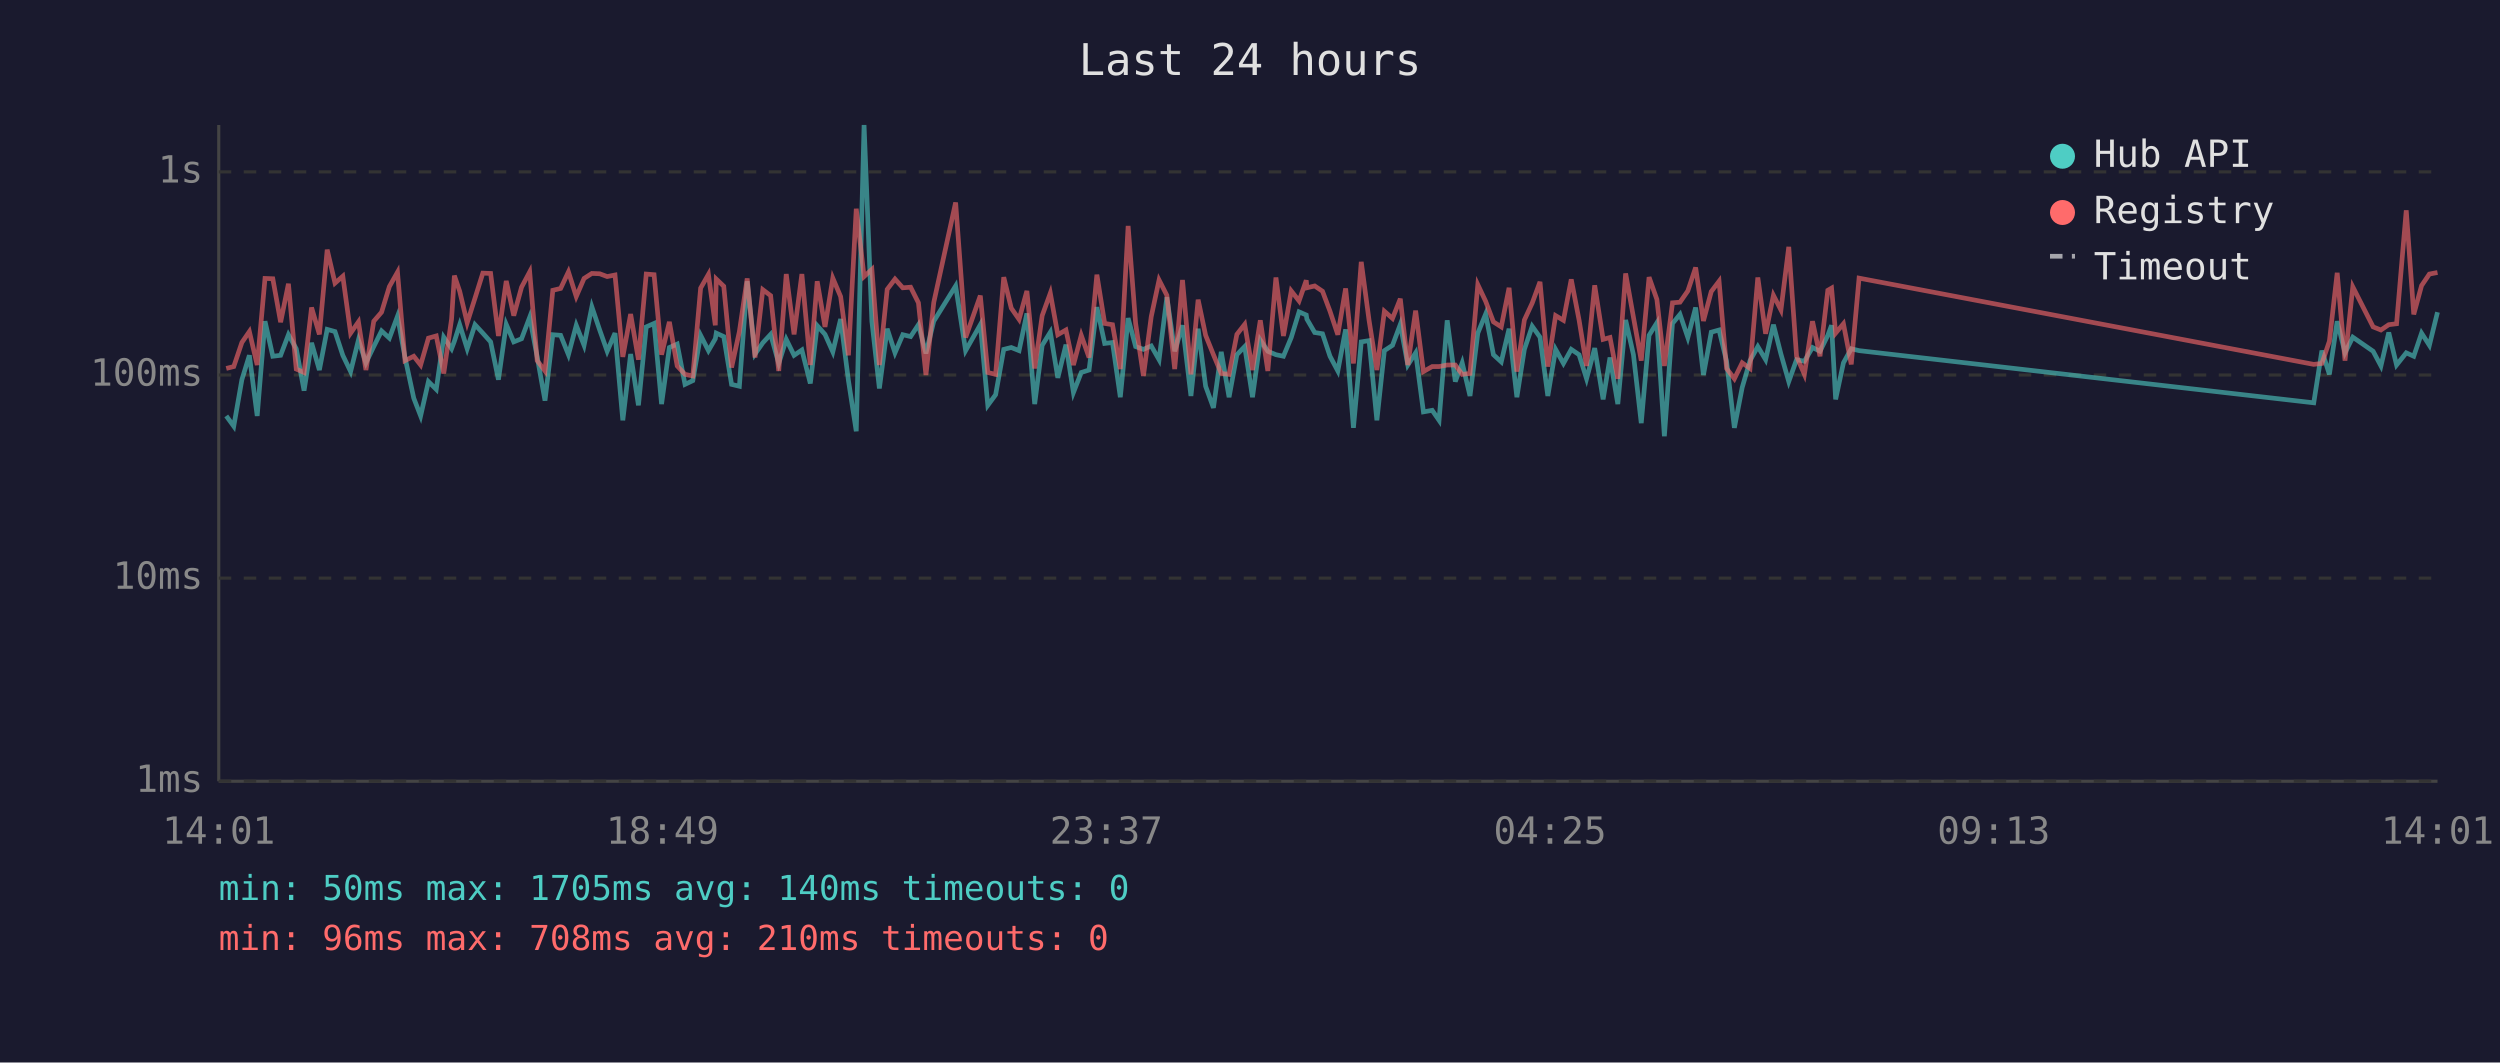
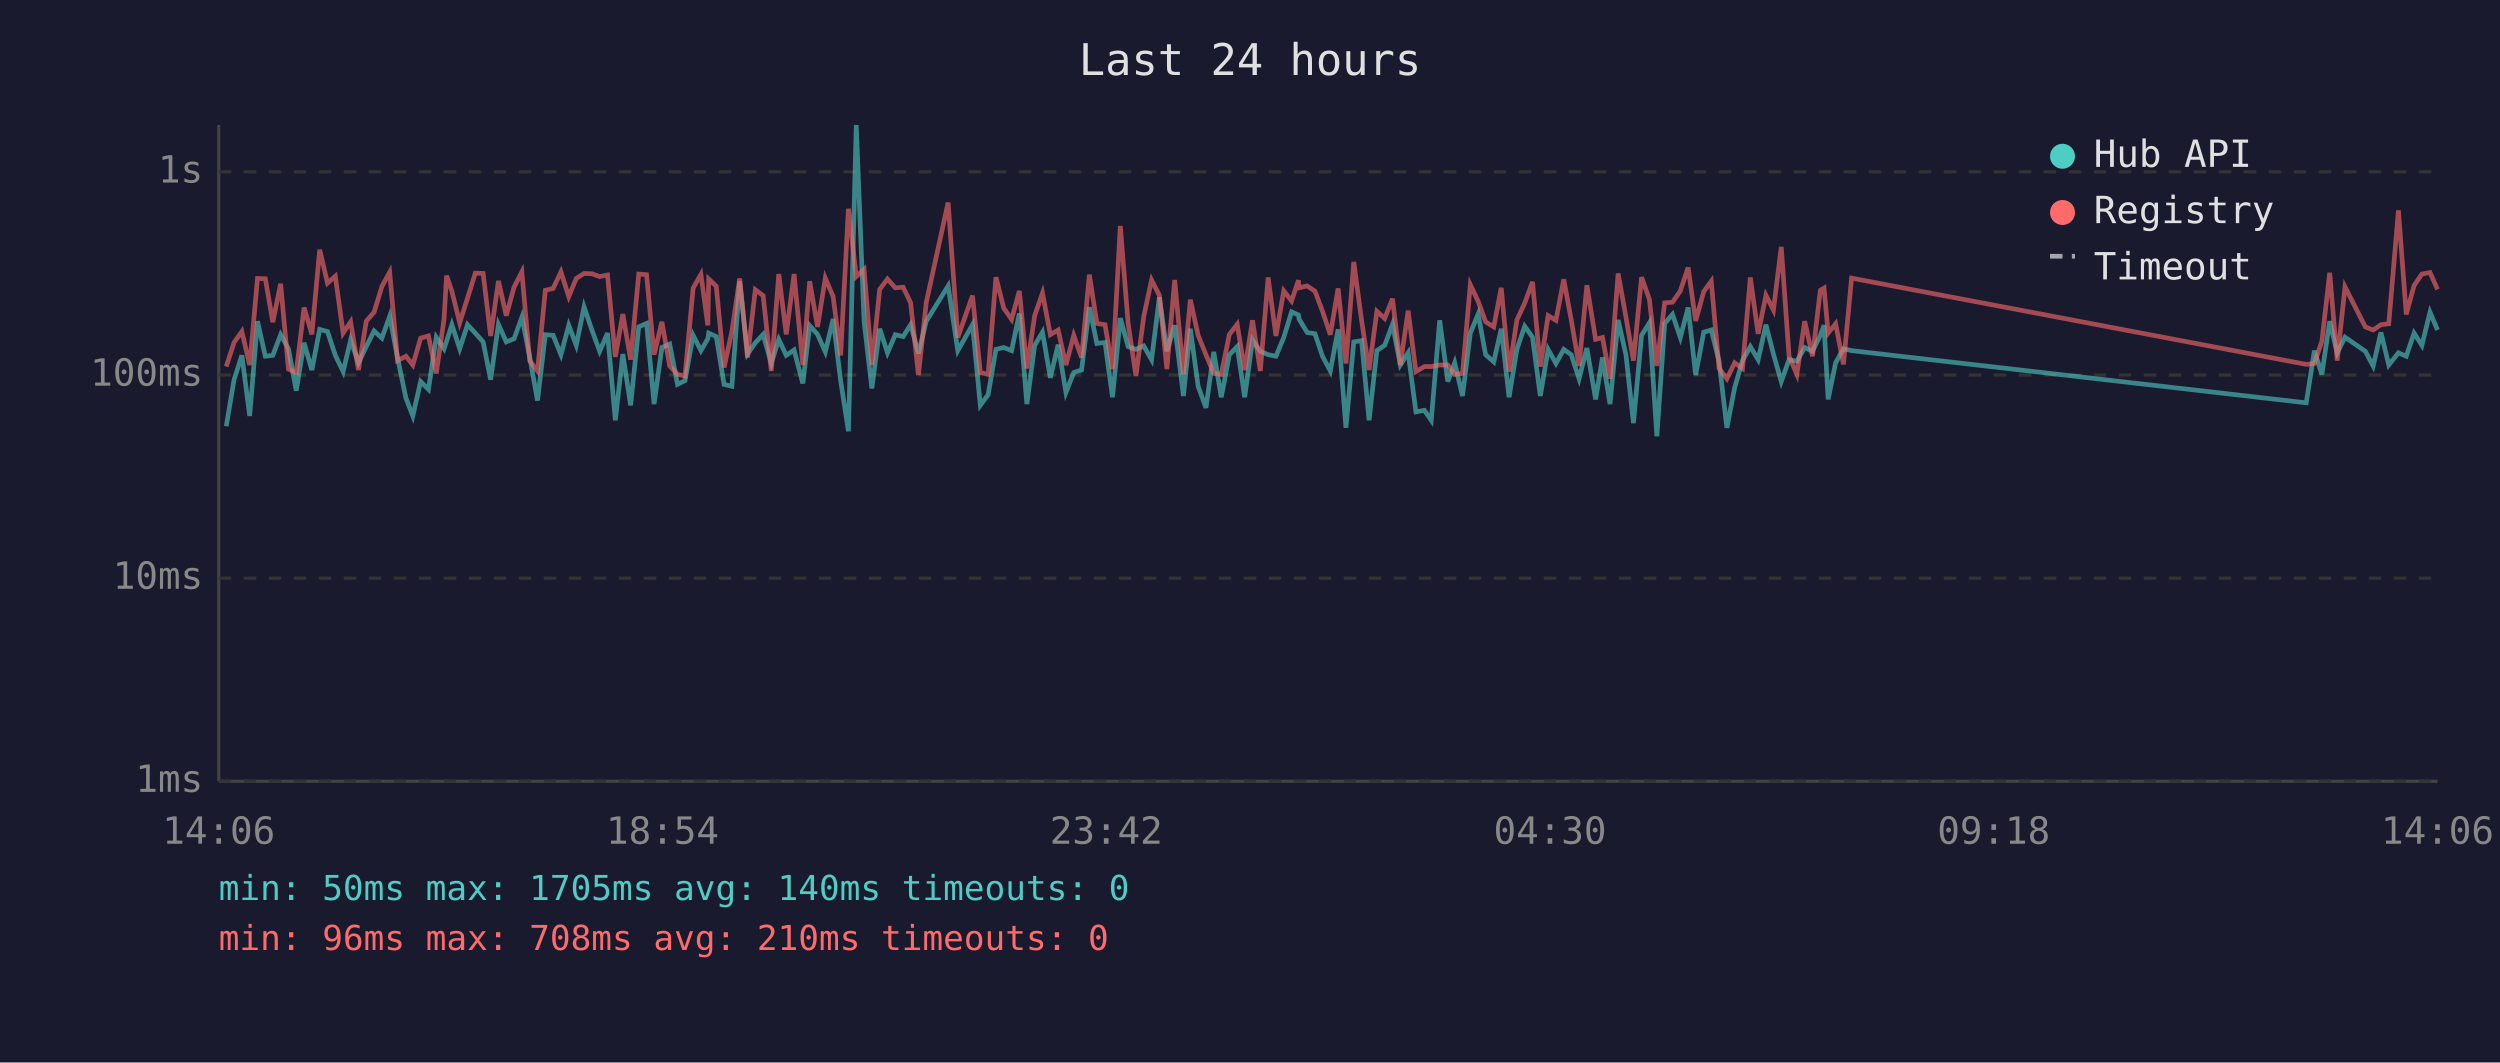
<svg xmlns="http://www.w3.org/2000/svg" viewBox="0 0 800 340" font-family="monospace" font-size="12">
  <rect width="800" height="340" fill="#1a1a2e" />
  <text x="400" y="24" fill="#e0e0e0" font-size="14" text-anchor="middle">Last 24 hours</text>
  <line x1="70" y1="40" x2="70" y2="250" stroke="#444" stroke-width="1" />
  <line x1="70" y1="250" x2="780" y2="250" stroke="#444" stroke-width="1" />
  <line x1="70" y1="250" x2="780" y2="250" stroke="#333" stroke-width="1" stroke-dasharray="4" />
  <text x="65" y="250" fill="#888" text-anchor="end" dominant-baseline="middle">1ms</text>
  <line x1="70" y1="185" x2="780" y2="185" stroke="#333" stroke-width="1" stroke-dasharray="4" />
  <text x="65" y="185" fill="#888" text-anchor="end" dominant-baseline="middle">10ms</text>
  <line x1="70" y1="120" x2="780" y2="120" stroke="#333" stroke-width="1" stroke-dasharray="4" />
  <text x="65" y="120" fill="#888" text-anchor="end" dominant-baseline="middle">100ms</text>
  <line x1="70" y1="55" x2="780" y2="55" stroke="#333" stroke-width="1" stroke-dasharray="4" />
  <text x="65" y="55" fill="#888" text-anchor="end" dominant-baseline="middle">1s</text>
-   <text x="70" y="270" fill="#888" text-anchor="middle">14:01</text>
-   <text x="212" y="270" fill="#888" text-anchor="middle">18:49</text>
-   <text x="354" y="270" fill="#888" text-anchor="middle">23:37</text>
-   <text x="496" y="270" fill="#888" text-anchor="middle">04:25</text>
-   <text x="638" y="270" fill="#888" text-anchor="middle">09:13</text>
-   <text x="780" y="270" fill="#888" text-anchor="middle">14:01</text>
-   <polyline points="72.4,133.1 74.8,136.4 77.4,121.5 79.8,113.7 82.3,133.1 84.8,102.8 87.3,114.0 89.8,113.7 92.3,107.1 94.8,111.6 97.3,125.0 99.7,109.7 102.2,118.4 104.7,105.4 107.2,106.1 109.7,113.7 112.2,118.9 114.7,108.8 117.1,116.1 119.6,110.9 122.1,105.9 124.6,108.2 127.2,101.2 129.6,114.4 132.4,127.4 134.6,133.1 137.1,122.1 139.6,124.6 142.0,107.9 144.5,111.6 145.4,109.2 147.1,103.9 149.5,111.6 152.0,103.9 154.5,106.6 157.0,109.4 159.5,121.5 162.0,103.8 164.4,109.4 166.9,108.4 169.5,101.5 171.9,114.2 174.4,128.2 176.9,107.1 179.4,107.3 181.9,113.5 184.4,104.1 186.9,110.5 189.4,98.2 191.9,105.6 194.3,112.4 196.8,106.6 199.3,134.5 201.8,113.3 204.3,129.7 206.8,104.6 209.3,103.5 211.7,129.3 214.2,111.2 216.7,110.1 219.2,123.0 221.7,121.8 224.2,107.3 226.7,112.2 228.9,108.4 229.2,106.6 231.6,107.7 234.1,123.0 236.6,123.6 239.1,90.0 241.6,113.3 244.1,109.7 246.6,107.0 249.2,116.3 251.6,108.6 254.1,113.7 256.6,112.0 259.3,122.7 261.5,104.2 264.0,107.0 266.5,112.6 269.0,102.1 271.5,121.8 274.0,138.0 276.5,40.0 279.0,102.8 281.4,124.3 283.9,105.2 286.4,112.9 288.9,107.1 291.4,107.7 293.9,103.9 296.3,113.1 298.8,102.8 305.8,91.5 309.0,112.2 313.7,103.9 316.1,129.7 318.6,126.3 321.2,111.8 323.6,111.2 326.1,112.2 328.6,100.3 331.1,129.3 333.5,110.5 336.1,106.3 338.5,120.9 341.1,110.3 343.5,125.6 346.0,119.2 348.5,118.4 351.0,98.3 353.5,109.9 356.0,109.6 358.5,127.1 361.0,101.8 363.4,110.9 365.9,111.8 368.4,110.7 370.9,115.1 373.4,95.1 375.9,112.4 378.4,104.1 381.1,126.7 383.4,105.2 385.8,123.6 388.3,130.5 390.8,112.6 393.3,127.1 395.8,113.5 398.3,110.9 400.8,127.1 403.3,108.8 405.7,112.4 408.3,113.5 410.7,114.0 413.2,108.0 415.7,99.8 418.0,100.8 418.2,102.1 420.7,106.4 423.2,106.8 425.6,114.0 428.1,118.7 430.6,105.4 433.1,136.9 435.6,109.4 438.1,109.0 440.6,134.5 443.0,112.2 445.6,110.5 448.1,103.8 450.5,116.8 453.0,112.9 455.5,131.8 458.3,131.3 460.5,134.5 463.1,102.5 465.7,122.1 467.9,116.1 470.4,126.7 472.9,106.6 475.4,100.5 477.9,113.5 480.4,115.8 482.9,105.2 485.4,127.1 487.8,111.8 490.3,104.4 492.8,107.9 495.3,126.7 497.8,111.8 500.3,116.3 502.8,111.8 505.3,113.5 507.7,121.2 510.3,111.4 513.0,127.8 515.2,114.4 517.7,129.3 520.2,102.4 522.7,113.5 525.2,135.4 527.7,107.3 530.2,103.3 532.6,139.6 535.2,103.5 537.6,100.6 540.1,108.0 542.6,98.4 545.1,120.0 547.6,106.3 550.1,105.6 552.5,115.6 555.0,136.9 557.5,124.0 560.0,115.4 562.5,110.9 565.0,115.1 567.5,103.9 569.9,113.3 572.4,122.1 574.9,115.1 577.4,115.6 580.0,111.2 582.4,112.4 584.9,107.3 586.1,104.1 587.4,127.8 589.9,116.1 592.4,111.6 594.9,112.2 740.4,128.9 743.0,112.2 745.4,119.8 747.9,102.8 750.4,112.9 752.9,107.9 759.4,112.4 761.9,117.1 764.4,106.4 766.9,116.8 770.0,112.9 772.4,114.0 774.9,106.6 777.4,110.5 780.0,99.9" fill="none" stroke="#4ecdc4" stroke-width="1.5" opacity="0.6" />
-   <polyline points="72.4,117.9 74.8,117.3 77.4,109.6 79.8,106.1 82.3,116.8 84.8,89.1 87.3,89.2 89.8,103.1 92.3,90.8 94.8,118.1 97.3,119.2 99.7,98.4 102.2,107.0 104.7,79.9 107.2,90.6 109.7,88.4 112.2,106.6 114.7,103.0 117.1,118.4 119.6,102.8 122.1,99.9 124.6,91.7 127.2,87.1 129.6,115.4 132.4,114.0 134.6,116.8 137.1,108.2 139.6,107.5 142.0,119.5 144.5,102.1 145.4,88.2 147.1,93.2 149.5,103.3 152.0,95.4 154.5,87.4 157.0,87.5 159.5,107.5 162.0,89.9 164.4,101.0 166.9,91.9 169.5,87.0 171.9,115.4 174.4,118.7 176.9,92.9 179.4,92.3 181.9,87.0 184.4,94.9 186.9,89.1 189.4,87.5 191.9,87.6 194.3,88.5 196.8,88.0 199.3,114.2 201.8,100.5 204.3,115.1 206.8,87.7 209.3,87.9 211.7,113.5 214.2,103.0 216.7,117.1 219.2,119.8 221.7,120.3 224.2,92.2 226.7,87.8 228.9,104.1 229.2,89.3 231.6,91.6 234.1,117.6 236.6,106.1 239.1,89.1 241.6,114.4 244.1,92.7 246.6,94.6 249.2,118.7 251.6,87.7 254.1,107.0 256.6,87.7 259.3,116.8 261.5,90.0 264.0,104.6 266.5,89.0 269.0,94.9 271.5,113.7 274.0,66.8 276.5,88.5 279.0,86.2 281.4,116.8 283.9,92.6 286.4,89.3 288.9,92.1 291.4,91.9 293.9,96.9 296.3,120.0 298.8,96.8 305.8,64.8 309.0,108.0 313.7,94.6 316.1,119.2 318.6,119.8 321.2,88.7 323.6,98.6 326.1,102.2 328.6,93.1 331.1,117.9 333.5,101.0 336.1,93.8 338.5,107.1 341.1,105.6 343.5,116.8 346.0,107.3 348.5,114.4 351.0,87.9 353.5,103.5 356.0,103.9 358.5,118.1 361.0,72.3 363.4,103.5 365.9,120.3 368.4,101.3 370.9,89.6 373.4,94.5 375.9,118.1 378.4,89.6 381.1,119.8 383.4,95.9 385.8,107.3 388.3,113.5 390.8,119.5 393.3,119.8 395.8,107.0 398.3,103.8 400.8,118.4 403.3,102.5 405.7,118.7 408.3,88.8 410.7,107.5 413.2,93.1 415.7,96.3 418.0,89.7 418.2,92.1 420.7,91.5 423.2,93.2 425.6,99.6 428.1,107.1 430.6,92.3 433.1,116.3 435.6,83.8 438.1,102.5 440.6,118.4 443.0,99.6 445.6,101.9 448.1,95.6 450.5,116.8 453.0,99.4 455.5,118.9 458.3,117.3 460.5,117.3 463.1,116.8 465.7,116.8 467.9,119.8 470.4,119.5 472.9,91.1 475.4,96.4 477.9,103.0 480.4,104.6 482.9,92.1 485.4,118.9 487.8,102.4 490.3,97.0 492.8,90.2 495.3,117.3 497.8,101.0 500.3,102.5 502.8,89.4 505.3,102.4 507.7,117.1 510.3,91.3 513.0,108.6 515.2,108.0 517.7,121.2 520.2,87.5 522.7,101.5 525.2,115.4 527.7,88.7 530.2,95.8 532.6,117.1 535.2,96.9 537.6,96.7 540.1,93.1 542.6,85.6 545.1,102.7 547.6,93.3 550.1,90.0 552.5,117.9 555.0,121.2 557.5,116.1 560.0,117.9 562.5,88.8 565.0,106.8 567.5,94.5 569.9,99.2 572.4,79.0 574.9,114.0 577.4,119.8 580.0,102.8 582.4,114.0 584.9,92.9 586.1,92.2 587.4,106.6 589.9,103.6 592.4,116.6 594.9,89.0 740.4,116.6 743.0,116.3 745.4,109.2 747.9,87.3 750.4,115.4 752.9,91.8 759.4,104.6 761.9,105.6 764.4,103.9 766.9,103.6 770.0,67.3 772.4,100.6 774.9,91.4 777.4,87.7 780.0,87.2" fill="none" stroke="#ff6b6b" stroke-width="1.5" opacity="0.6" />
+   <text x="70" y="270" fill="#888" text-anchor="middle">14:06</text>
+   <text x="212" y="270" fill="#888" text-anchor="middle">18:54</text>
+   <text x="354" y="270" fill="#888" text-anchor="middle">23:42</text>
+   <text x="496" y="270" fill="#888" text-anchor="middle">04:30</text>
+   <text x="638" y="270" fill="#888" text-anchor="middle">09:18</text>
+   <text x="780" y="270" fill="#888" text-anchor="middle">14:06</text>
+   <polyline points="72.4,136.4 74.9,121.5 77.4,113.7 79.9,133.1 82.4,102.8 84.9,114.0 87.3,113.7 89.8,107.1 92.3,111.6 94.8,125.0 97.3,109.7 99.8,118.4 102.3,105.4 104.8,106.1 107.3,113.7 109.8,118.9 112.2,108.8 114.7,116.1 117.2,110.9 119.7,105.9 122.2,108.2 124.7,101.2 127.2,114.4 129.9,127.4 132.1,133.1 134.6,122.1 137.1,124.6 139.6,107.9 142.1,111.6 142.9,109.2 144.6,103.9 147.1,111.6 149.6,103.9 152.1,106.6 154.6,109.4 157.0,121.5 159.5,103.8 162.0,109.4 164.5,108.4 167.0,101.5 169.5,114.2 172.0,128.2 174.5,107.1 177.0,107.3 179.5,113.5 182.0,104.1 184.4,110.5 186.9,98.2 189.4,105.6 191.9,112.4 194.4,106.6 196.9,134.5 199.3,113.3 201.8,129.7 204.4,104.6 206.9,103.5 209.3,129.3 211.8,111.2 214.3,110.1 216.8,123.0 219.2,121.8 221.8,107.3 224.3,112.2 226.5,108.4 226.8,106.6 229.2,107.7 231.7,123.0 234.2,123.6 236.7,90.0 239.2,113.3 241.7,109.7 244.2,107.0 246.8,116.3 249.2,108.6 251.6,113.7 254.1,112.0 256.9,122.7 259.1,104.2 261.6,107.0 264.1,112.6 266.6,102.1 269.0,121.8 271.5,138.0 274.0,40.0 276.5,102.8 279.0,124.3 281.5,105.2 284.0,112.9 286.5,107.1 289.0,107.7 291.4,103.9 293.9,113.1 296.4,102.8 303.4,91.5 306.5,112.2 311.2,103.9 313.7,129.7 316.2,126.3 318.7,111.8 321.2,111.2 323.7,112.2 326.2,100.3 328.6,129.3 331.1,110.5 333.6,106.3 336.1,120.9 338.6,110.3 341.1,125.6 343.6,119.2 346.1,118.4 348.6,98.3 351.0,109.9 353.6,109.6 356.0,127.1 358.5,101.8 361.0,110.9 363.5,111.8 366.0,110.7 368.5,115.1 371.0,95.1 373.4,112.4 375.9,104.1 378.7,126.7 380.9,105.2 383.4,123.6 385.9,130.5 388.4,112.6 390.8,127.1 393.4,113.5 395.9,110.9 398.3,127.1 400.8,108.8 403.3,112.4 405.8,113.5 408.3,114.0 410.8,108.0 413.3,99.8 415.5,100.8 415.7,102.1 418.3,106.4 420.8,106.8 423.2,114.0 425.7,118.7 428.2,105.4 430.7,136.9 433.2,109.4 435.7,109.0 438.1,134.5 440.6,112.2 443.1,110.5 445.6,103.8 448.1,116.8 450.6,112.9 453.1,131.8 455.8,131.3 458.0,134.5 460.7,102.5 463.3,122.1 465.5,116.1 468.0,126.7 470.5,106.6 473.0,100.5 475.4,113.5 478.0,115.8 480.4,105.2 482.9,127.1 485.4,111.8 487.9,104.4 490.4,107.9 492.9,126.7 495.4,111.8 497.9,116.3 500.4,111.8 502.8,113.5 505.3,121.2 507.8,111.4 510.6,127.8 512.8,114.4 515.2,129.3 517.8,102.4 520.3,113.5 522.7,135.4 525.3,107.3 527.8,103.3 530.2,139.6 532.7,103.5 535.2,100.6 537.7,108.0 540.2,98.4 542.6,120.0 545.2,106.3 547.6,105.6 550.1,115.6 552.6,136.9 555.1,124.0 557.6,115.4 560.1,110.9 562.6,115.1 565.1,103.9 567.5,113.3 570.0,122.1 572.5,115.1 575.0,115.6 577.5,111.2 580.0,112.4 582.5,107.3 583.7,104.1 585.0,127.8 587.4,116.1 589.9,111.6 592.5,112.2 738.0,128.9 740.6,112.2 743.0,119.8 745.5,102.8 747.9,112.9 750.4,107.9 756.9,112.4 759.4,117.1 761.9,106.4 764.4,116.8 767.5,112.9 770.0,114.0 772.5,106.6 775.0,110.5 777.6,99.9 780.0,105.6" fill="none" stroke="#4ecdc4" stroke-width="1.5" opacity="0.6" />
+   <polyline points="72.4,117.3 74.9,109.6 77.4,106.1 79.9,116.8 82.4,89.1 84.9,89.2 87.3,103.1 89.8,90.8 92.3,118.1 94.8,119.2 97.3,98.4 99.8,107.0 102.3,79.9 104.8,90.6 107.3,88.4 109.8,106.6 112.2,103.0 114.7,118.4 117.2,102.8 119.7,99.9 122.2,91.7 124.7,87.1 127.2,115.4 129.9,114.0 132.1,116.8 134.6,108.2 137.1,107.5 139.6,119.5 142.1,102.1 142.9,88.2 144.6,93.2 147.1,103.3 149.6,95.4 152.1,87.4 154.6,87.5 157.0,107.5 159.5,89.9 162.0,101.0 164.5,91.9 167.0,87.0 169.5,115.4 172.0,118.7 174.5,92.9 177.0,92.3 179.5,87.0 182.0,94.9 184.4,89.1 186.9,87.5 189.4,87.6 191.9,88.5 194.4,88.0 196.9,114.2 199.3,100.5 201.8,115.1 204.4,87.7 206.9,87.9 209.3,113.5 211.8,103.0 214.3,117.1 216.8,119.8 219.2,120.3 221.8,92.2 224.3,87.8 226.5,104.1 226.8,89.3 229.2,91.6 231.7,117.6 234.2,106.1 236.7,89.1 239.2,114.4 241.7,92.7 244.2,94.6 246.8,118.7 249.2,87.7 251.6,107.0 254.1,87.7 256.9,116.8 259.1,90.0 261.6,104.6 264.1,89.0 266.6,94.9 269.0,113.7 271.5,66.8 274.0,88.5 276.5,86.2 279.0,116.8 281.5,92.6 284.0,89.3 286.5,92.1 289.0,91.9 291.4,96.9 293.9,120.0 296.4,96.8 303.4,64.8 306.5,108.0 311.2,94.6 313.7,119.2 316.2,119.8 318.7,88.7 321.2,98.6 323.7,102.2 326.2,93.1 328.6,117.9 331.1,101.0 333.6,93.8 336.1,107.1 338.6,105.6 341.1,116.8 343.6,107.3 346.1,114.4 348.6,87.9 351.0,103.5 353.6,103.9 356.0,118.1 358.5,72.3 361.0,103.5 363.5,120.3 366.0,101.3 368.5,89.6 371.0,94.5 373.4,118.1 375.9,89.6 378.7,119.8 380.9,95.9 383.4,107.3 385.9,113.5 388.4,119.5 390.8,119.8 393.4,107.0 395.9,103.8 398.3,118.4 400.8,102.5 403.3,118.7 405.8,88.8 408.3,107.5 410.8,93.1 413.3,96.3 415.5,89.7 415.7,92.1 418.3,91.5 420.8,93.2 423.2,99.6 425.7,107.1 428.2,92.3 430.7,116.3 433.2,83.8 435.7,102.5 438.1,118.4 440.6,99.6 443.1,101.9 445.6,95.6 448.1,116.8 450.6,99.4 453.1,118.9 455.8,117.3 458.0,117.3 460.7,116.8 463.3,116.8 465.5,119.8 468.0,119.5 470.5,91.1 473.0,96.4 475.4,103.0 478.0,104.6 480.4,92.1 482.9,118.9 485.4,102.4 487.9,97.0 490.4,90.2 492.9,117.3 495.4,101.0 497.9,102.5 500.4,89.4 502.8,102.4 505.3,117.1 507.8,91.3 510.6,108.6 512.8,108.0 515.2,121.2 517.8,87.5 520.3,101.5 522.7,115.4 525.3,88.7 527.8,95.8 530.2,117.1 532.7,96.9 535.2,96.7 537.7,93.1 540.2,85.6 542.6,102.7 545.2,93.3 547.6,90.0 550.1,117.9 552.6,121.2 555.1,116.1 557.6,117.9 560.1,88.8 562.6,106.8 565.1,94.5 567.5,99.2 570.0,79.0 572.5,114.0 575.0,119.8 577.5,102.8 580.0,114.0 582.5,92.9 583.7,92.2 585.0,106.6 587.4,103.6 589.9,116.6 592.5,89.0 738.0,116.6 740.6,116.3 743.0,109.2 745.5,87.3 747.9,115.4 750.4,91.8 756.9,104.6 759.4,105.6 761.9,103.9 764.4,103.6 767.5,67.3 770.0,100.6 772.5,91.4 775.0,87.7 777.6,87.2 780.0,92.6" fill="none" stroke="#ff6b6b" stroke-width="1.5" opacity="0.6" />
  <circle cx="660" cy="50" r="4" fill="#4ecdc4" />
  <text x="670" y="50" fill="#e0e0e0" dominant-baseline="middle">Hub API</text>
  <circle cx="660" cy="68" r="4" fill="#ff6b6b" />
  <text x="670" y="68" fill="#e0e0e0" dominant-baseline="middle">Registry</text>
  <line x1="656" y1="82" x2="664" y2="82" stroke="#e0e0e0" stroke-width="1.5" stroke-dasharray="4,3" opacity="0.7" />
  <text x="670" y="86" fill="#e0e0e0" dominant-baseline="middle">Timeout</text>
  <text x="70" y="288" fill="#4ecdc4" font-size="11">min: 50ms  max: 1705ms  avg: 140ms  timeouts: 0</text>
  <text x="70" y="304" fill="#ff6b6b" font-size="11">min: 96ms  max: 708ms  avg: 210ms  timeouts: 0</text>
</svg>
